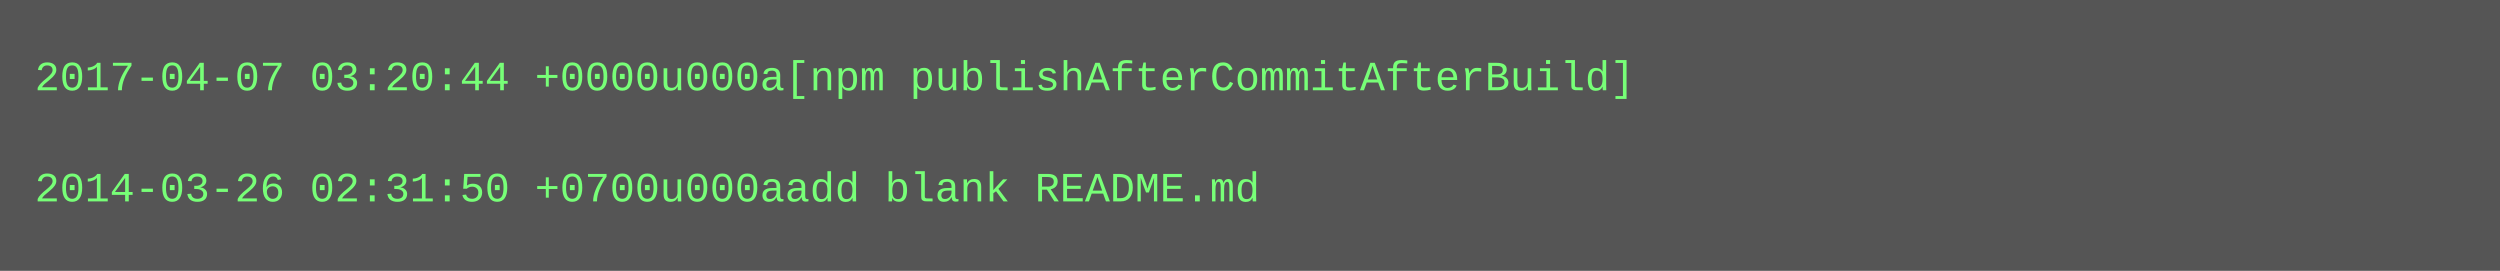
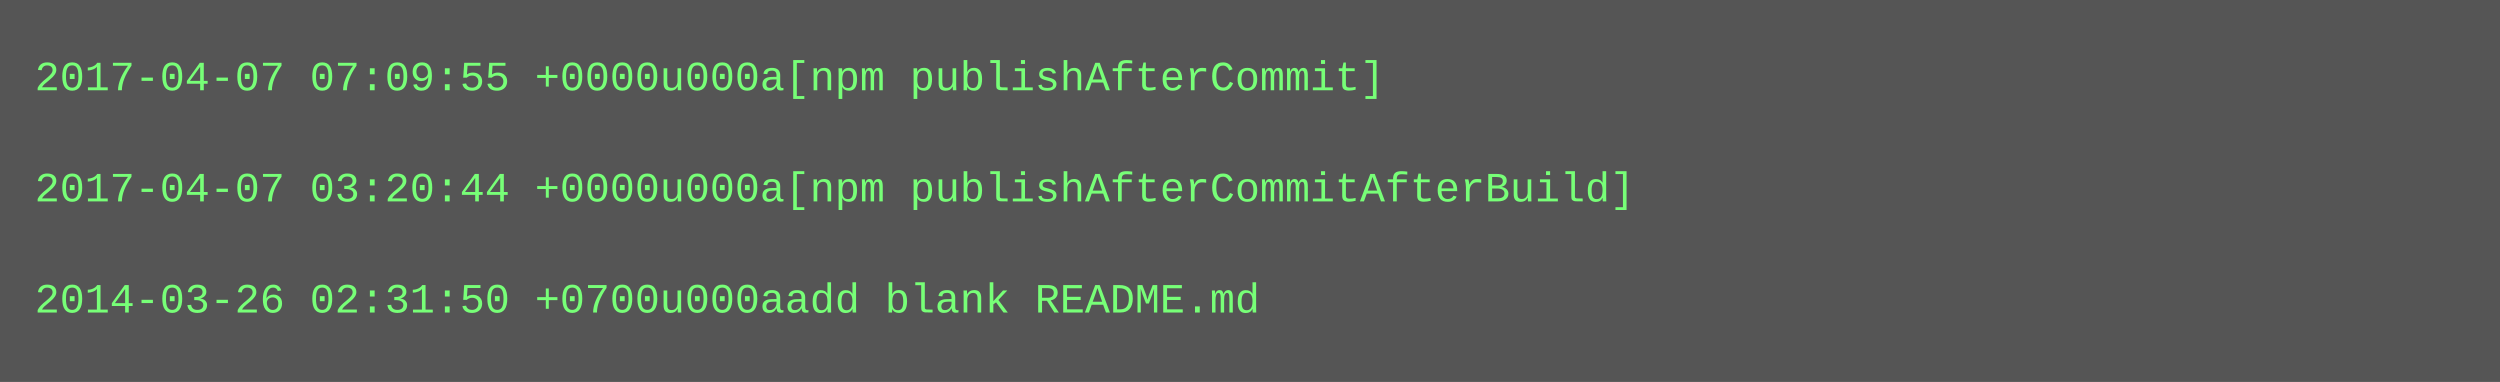
- <svg xmlns="http://www.w3.org/2000/svg" height="78" width="720">
-   <rect height="78" fill="#555" width="720" />
+ <svg xmlns="http://www.w3.org/2000/svg" height="110" width="720">
+   <rect height="110" fill="#555" width="720" />
  <text fill="#7f7" font-family="Courier New" font-size="12" xml:space="preserve">
-     <tspan x="10" y="26">2017-04-07 03:20:44 +0000u000a[npm publishAfterCommitAfterBuild]</tspan>
+     <tspan x="10" y="26">2017-04-07 07:09:55 +0000u000a[npm publishAfterCommit]</tspan>
    <tspan x="10" y="42" />
-     <tspan x="10" y="58">2014-03-26 02:31:50 +0700u000aadd blank README.md</tspan>
+     <tspan x="10" y="58">2017-04-07 03:20:44 +0000u000a[npm publishAfterCommitAfterBuild]</tspan>
+     <tspan x="10" y="74" />
+     <tspan x="10" y="90">2014-03-26 02:31:50 +0700u000aadd blank README.md</tspan>
  </text>
</svg>
